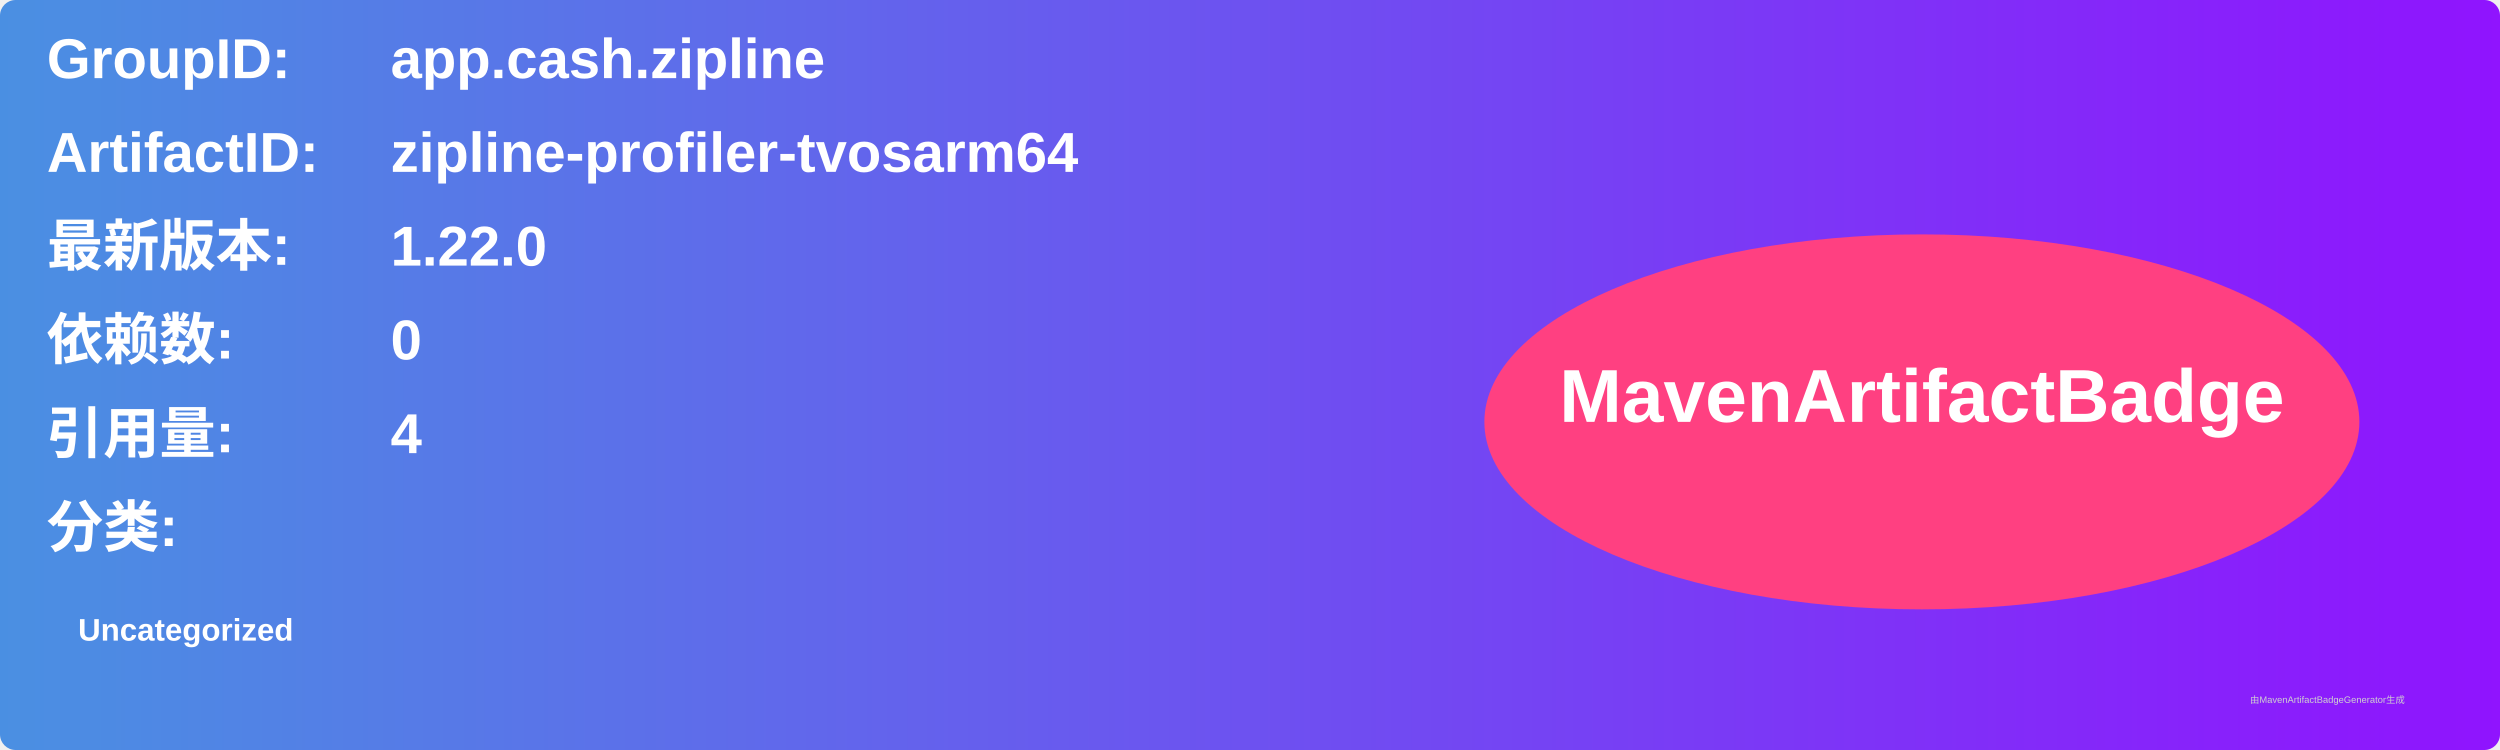
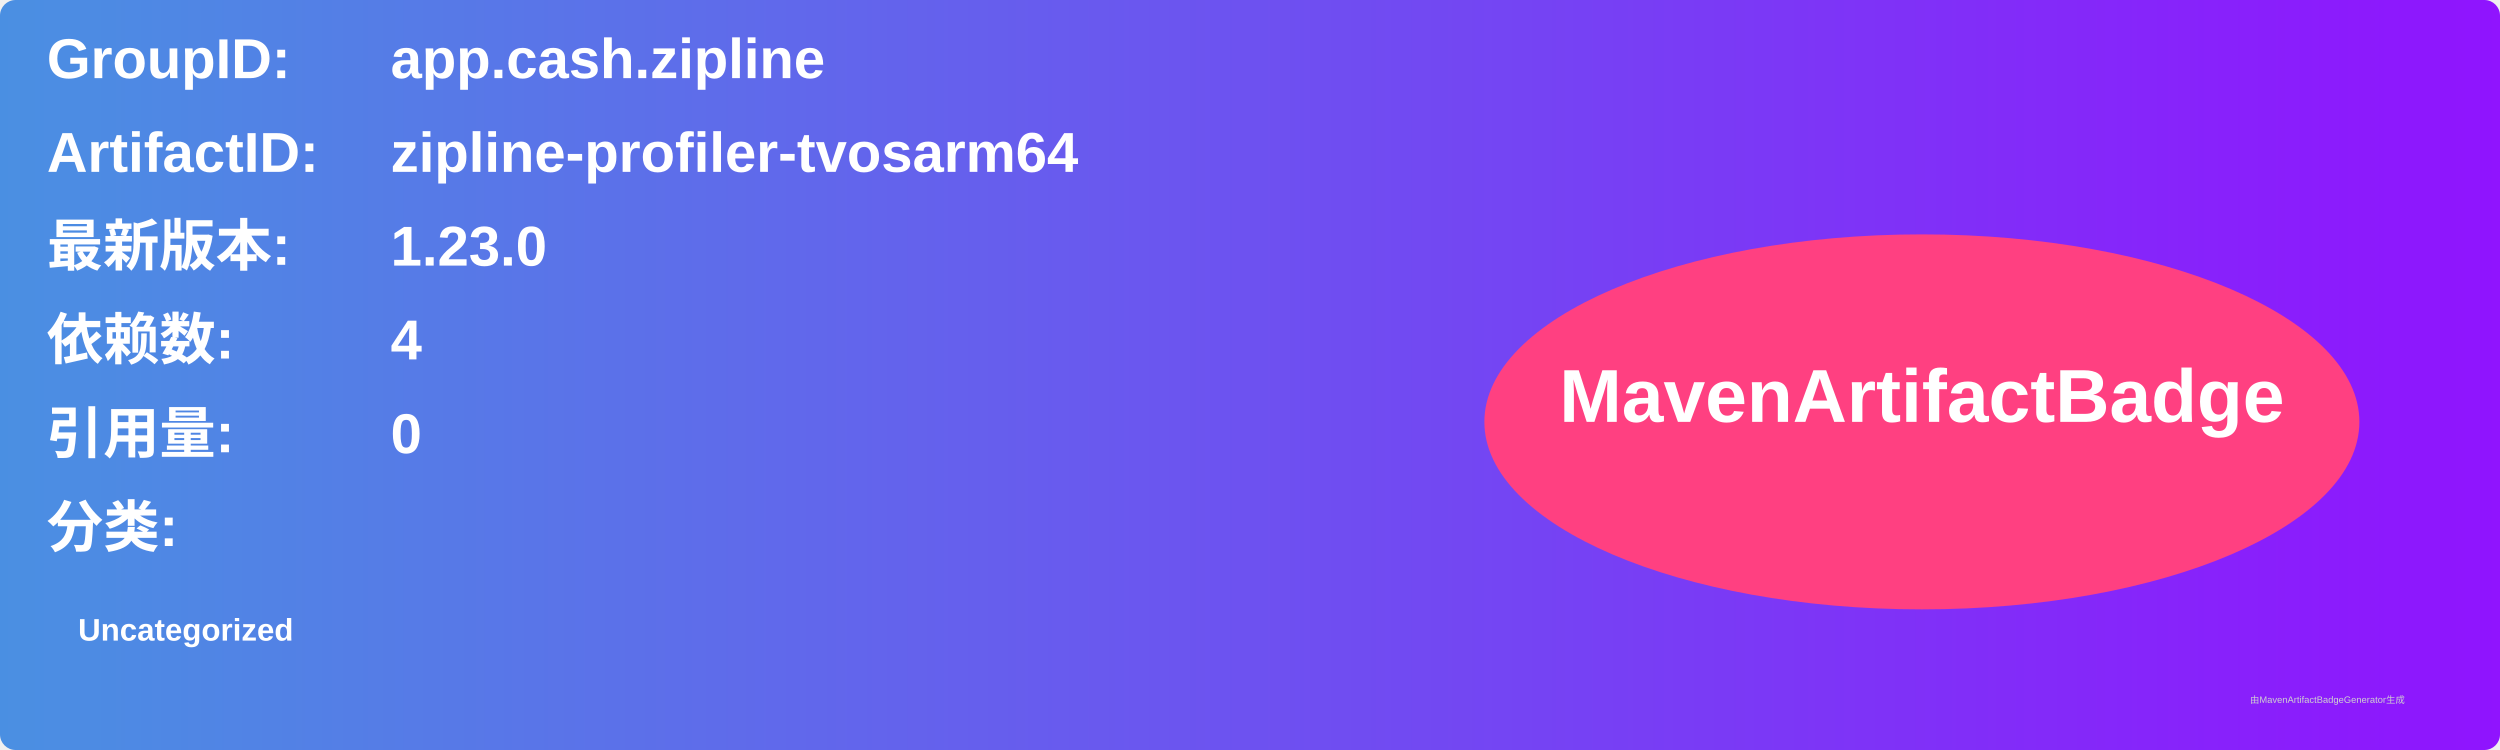
<svg xmlns="http://www.w3.org/2000/svg" width="800" height="240" viewBox="0 0 800 240">
  <linearGradient id="grad" x1="0%" y1="0%" x2="100%" y2="0%">
    <stop offset="0%" stop-color="#4a90e2" />
    <stop offset="100%" stop-color="#9013fe" />
  </linearGradient>
  <rect width="100%" height="100%" rx="5" ry="5" fill="url(#grad)" />
  <g transform="translate(15, 15)">
    <text x="0" y="10" font-family="Arial" font-size="18" fill="white" font-weight="bold" width="260">GroupID:</text>
    <text x="110" y="10" font-family="Arial" font-size="18" fill="white" font-weight="bold" width="460">app.cash.zipline</text>
    <text x="0" y="40" font-family="Arial" font-size="18" fill="white" font-weight="bold" width="260">ArtifactID:</text>
    <text x="110" y="40" font-family="Arial" font-size="18" fill="white" font-weight="bold" width="460">zipline-profiler-tvosarm64</text>
    <text x="0" y="70" font-family="Arial" font-size="18" fill="white" font-weight="bold">最新版本:</text>
    <text x="110" y="70" font-family="Arial" font-size="18" fill="white" font-weight="bold">
-       <tspan font-weight="bold">1.22.0</tspan>
+       <tspan font-weight="bold">1.23.0</tspan>
    </text>
    <text x="0" y="100" font-family="Arial" font-size="18" fill="white" font-weight="bold">依赖数: </text>
    <text x="110" y="100" font-family="Arial" font-size="18" fill="white">
-       <tspan font-weight="bold">0</tspan>
+       <tspan font-weight="bold">4</tspan>
    </text>
    <text x="0" y="130" font-family="Arial" font-size="18" fill="white" font-weight="bold">引用量: </text>
    <text x="110" y="130" font-family="Arial" font-size="18" fill="white">
-       <tspan font-weight="bold">4</tspan>
+       <tspan font-weight="bold">0</tspan>
    </text>
    <text x="0" y="160" font-family="Arial" font-size="18" fill="white" font-weight="bold">分类:</text>
    <text x="10" y="190" font-family="Arial" font-size="10" fill="white">
      <tspan font-weight="bold">Uncategorized</tspan>
    </text>
    <ellipse cx="600" cy="120" rx="140" ry="60" fill="#ff4081" />
    <text x="600" y="120" text-anchor="middle" font-family="Arial" font-size="24" fill="white" font-weight="bold">MavenArtifactBadge</text>
  </g>
  <text x="720" y="225" font-family="Arial" font-size="3" fill="#d0d0d0">由MavenArtifactBadgeGenerator生成</text>
</svg>
